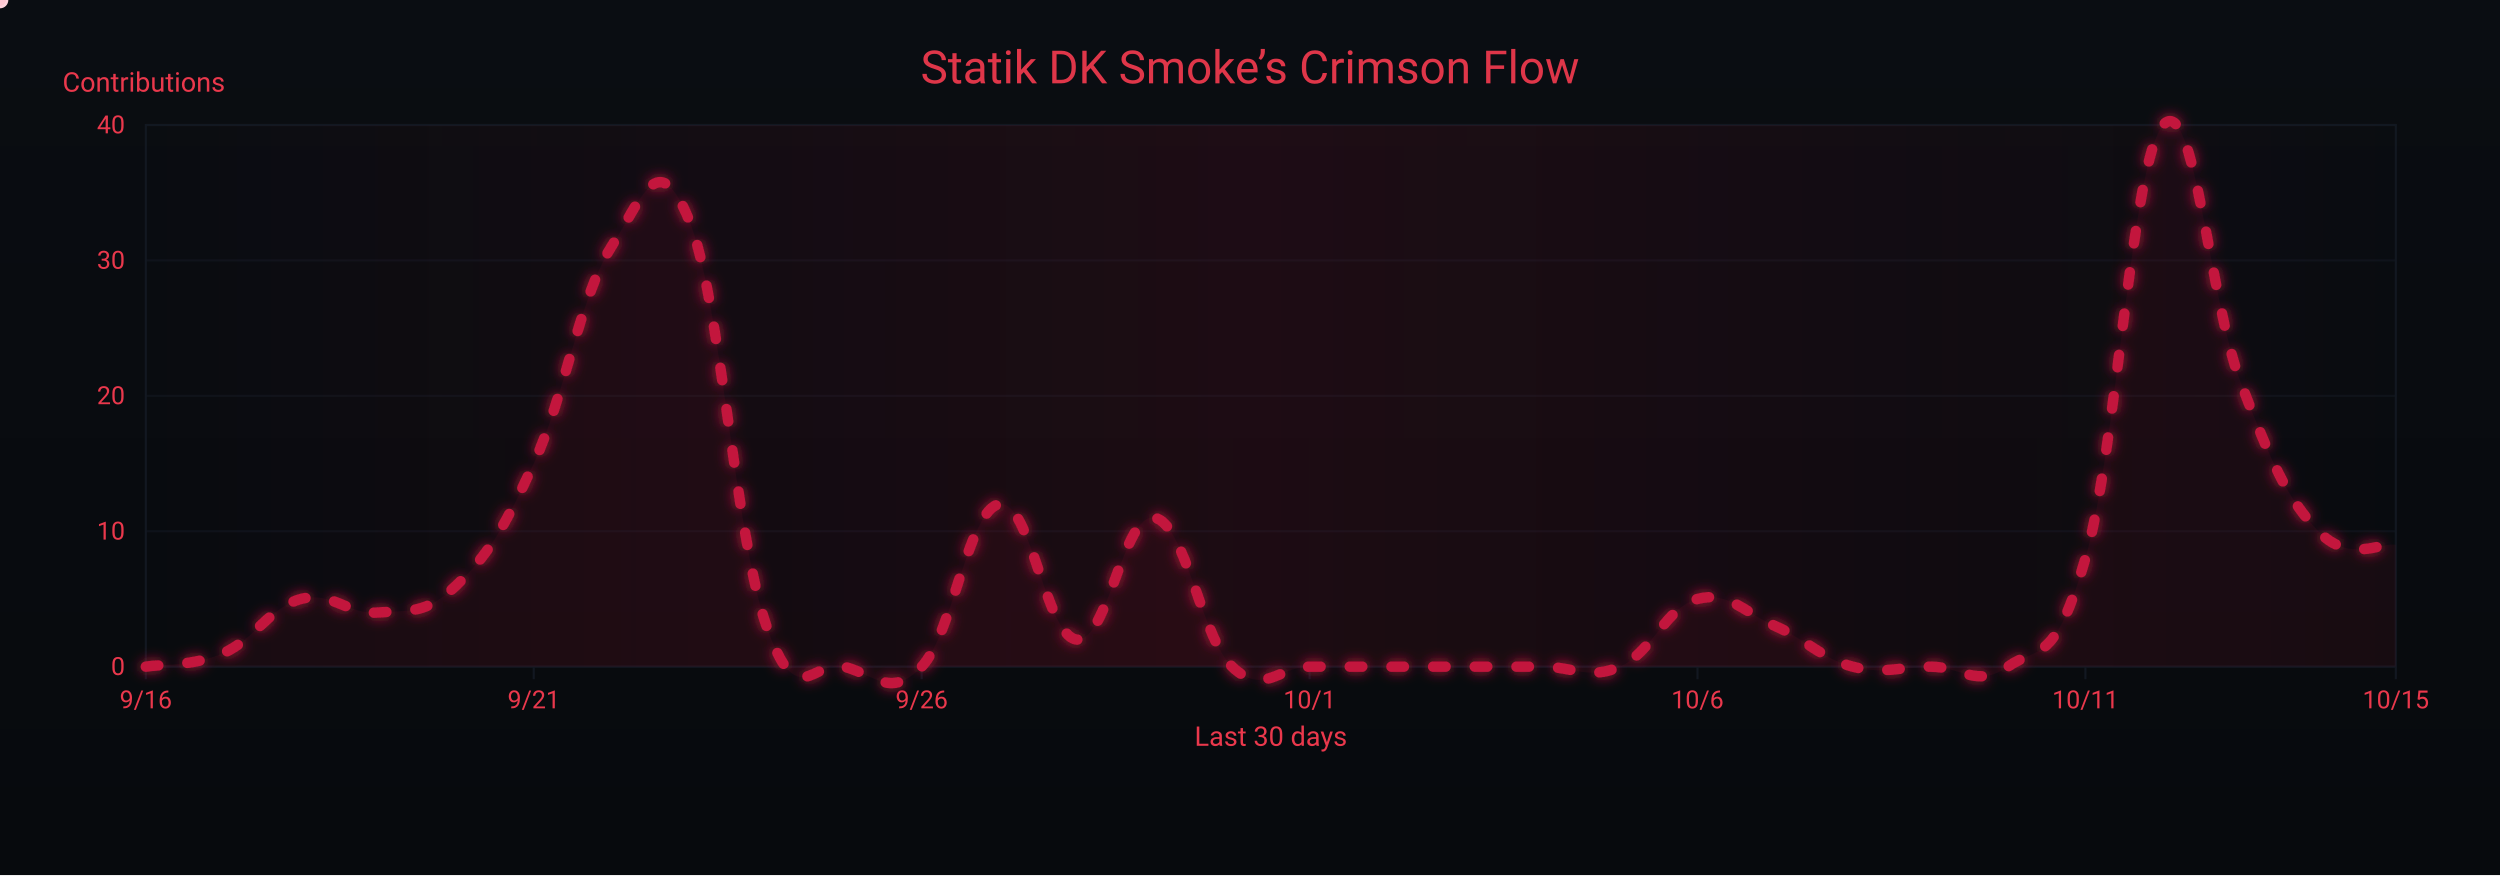
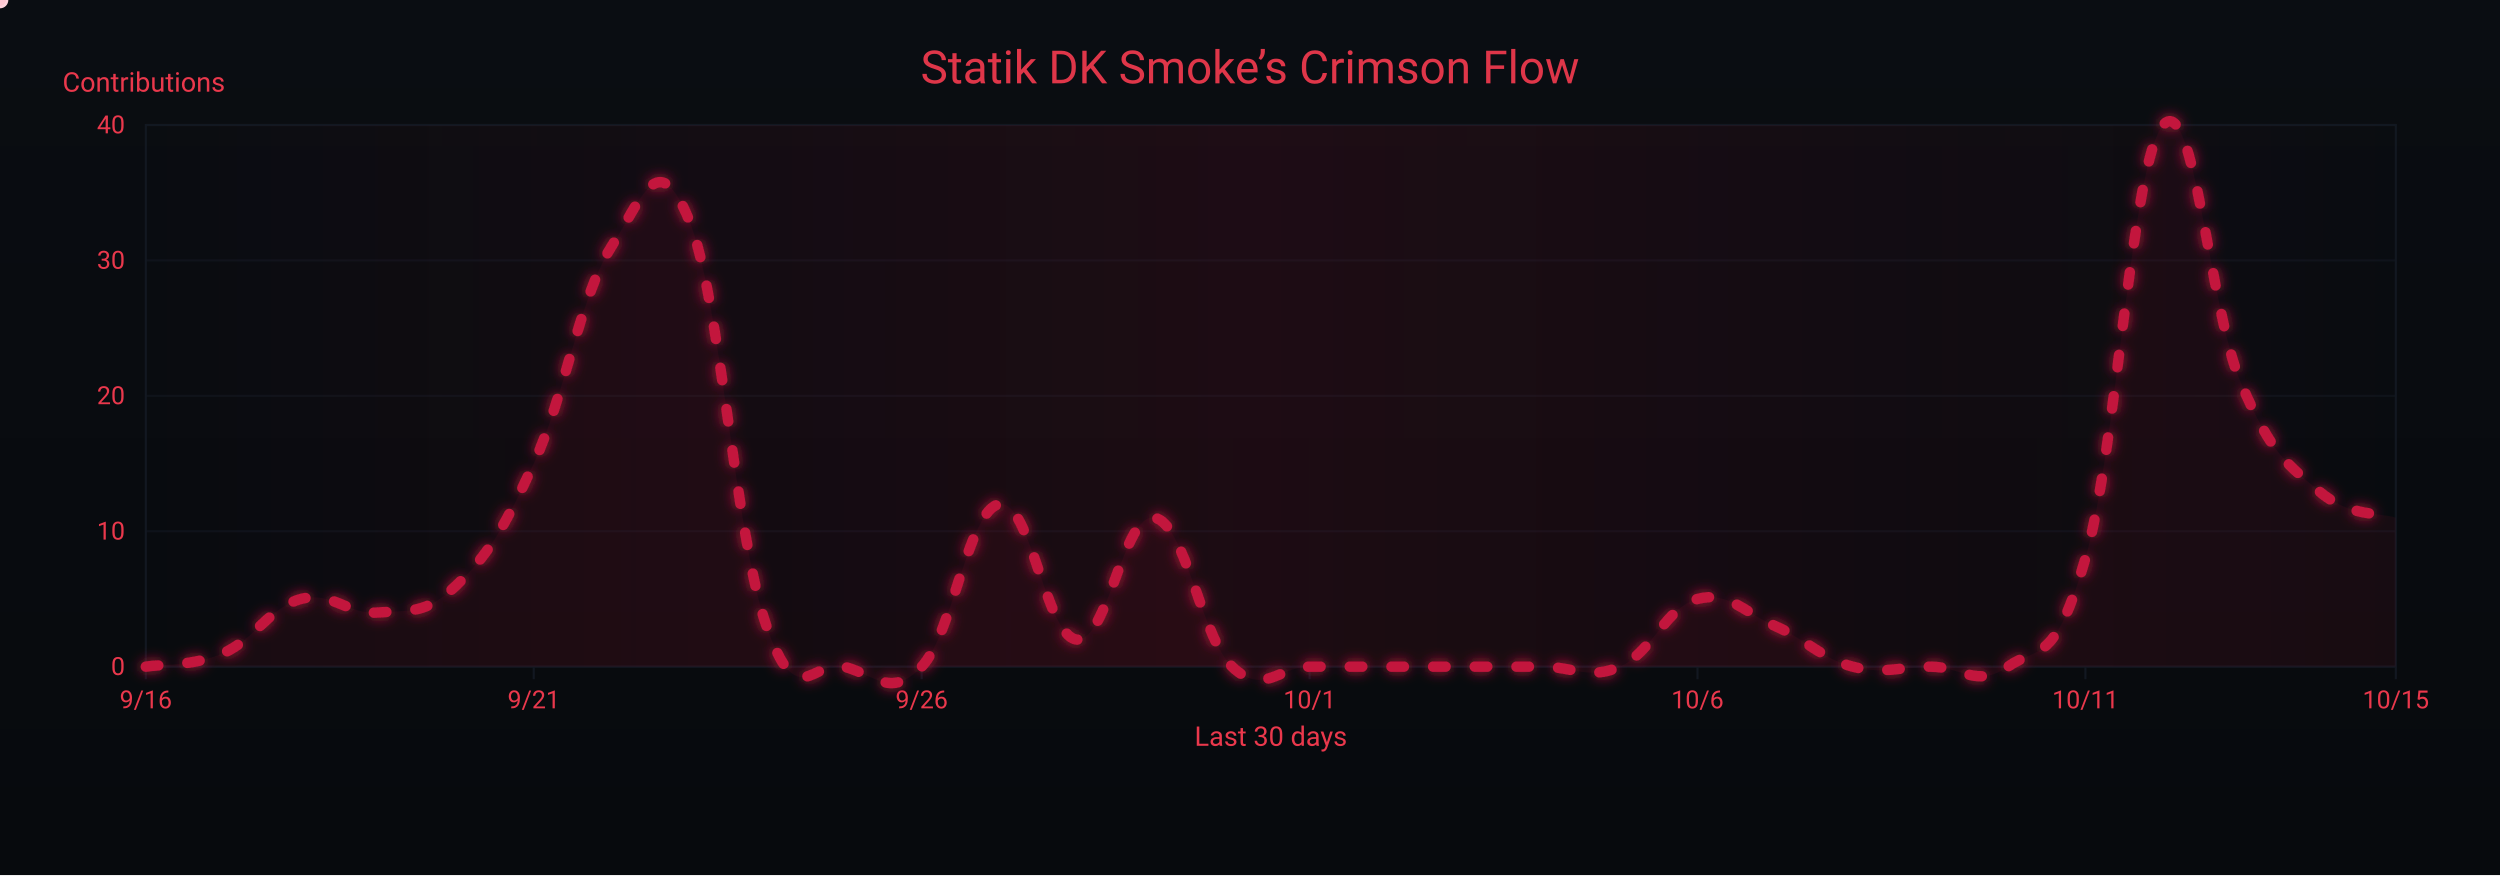
<svg xmlns="http://www.w3.org/2000/svg" width="1200" height="420" viewBox="0 0 1200 420" role="img" aria-label="Crimson Flow Graph">
  <defs>
    <linearGradient id="bgGrad" x1="0" y1="0" x2="0" y2="1">
      <stop offset="0%" stop-color="#0a0d12" />
      <stop offset="100%" stop-color="#070a0d" />
    </linearGradient>
    <filter id="glow">
      <feGaussianBlur stdDeviation="3" result="b1" />
      <feMerge>
        <feMergeNode in="b1" />
        <feMergeNode in="SourceGraphic" />
      </feMerge>
    </filter>
    <linearGradient id="sheen" x1="0" y1="0" x2="1" y2="0">
      <stop offset="0%" stop-color="#9b0e2a" stop-opacity="0" />
      <stop offset="50%" stop-color="#9b0e2a" stop-opacity=".14" />
      <stop offset="100%" stop-color="#9b0e2a" stop-opacity="0" />
      <animateTransform attributeName="gradientTransform" type="translate" from="-1 0" to="1 0" dur="9s" repeatCount="indefinite" />
    </linearGradient>
  </defs>
  <rect width="1200" height="420" fill="url(#bgGrad)" />
  <rect x="70" y="60" width="1080" height="260" fill="none" stroke="#121821" stroke-width="1" />
  <g font-family="ui-sans-serif,system-ui,-apple-system,Segoe UI,Roboto,Ubuntu,Arial" font-size="12">
    <path d="M70,320.0 H1150" stroke="#121821" stroke-width="1" opacity="0.6" />
    <text x="60" y="324.0" text-anchor="end" fill="#ea384c">0</text>
    <path d="M70,255.0 H1150" stroke="#121821" stroke-width="1" opacity="0.6" />
    <text x="60" y="259.0" text-anchor="end" fill="#ea384c">10</text>
    <path d="M70,190.0 H1150" stroke="#121821" stroke-width="1" opacity="0.6" />
    <text x="60" y="194.0" text-anchor="end" fill="#ea384c">20</text>
    <path d="M70,125.0 H1150" stroke="#121821" stroke-width="1" opacity="0.6" />
    <text x="60" y="129.0" text-anchor="end" fill="#ea384c">30</text>
    <path d="M70,60.0 H1150" stroke="#121821" stroke-width="1" opacity="0.6" />
    <text x="60" y="64.0" text-anchor="end" fill="#ea384c">40</text>
    <text x="30" y="44" fill="#ea384c" font-size="13">Contributions</text>
  </g>
  <g font-family="ui-sans-serif,system-ui,-apple-system,Segoe UI,Roboto,Ubuntu,Arial" font-size="12">
    <path d="M70.0,320 V326" stroke="#121821" stroke-width="1" />
    <text x="70.0" y="340" text-anchor="middle" fill="#ea384c">9/16</text>
    <path d="M256.2,320 V326" stroke="#121821" stroke-width="1" />
    <text x="256.2" y="340" text-anchor="middle" fill="#ea384c">9/21</text>
    <path d="M442.4,320 V326" stroke="#121821" stroke-width="1" />
    <text x="442.4" y="340" text-anchor="middle" fill="#ea384c">9/26</text>
    <path d="M628.6,320 V326" stroke="#121821" stroke-width="1" />
    <text x="628.6" y="340" text-anchor="middle" fill="#ea384c">10/1</text>
    <path d="M814.8,320 V326" stroke="#121821" stroke-width="1" />
    <text x="814.8" y="340" text-anchor="middle" fill="#ea384c">10/6</text>
    <path d="M1001.0,320 V326" stroke="#121821" stroke-width="1" />
    <text x="1001.0" y="340" text-anchor="middle" fill="#ea384c">10/11</text>
    <path d="M1150.0,320 V326" stroke="#121821" stroke-width="1" />
    <text x="1150.0" y="340" text-anchor="middle" fill="#ea384c">10/15</text>
    <text x="610" y="358" text-anchor="middle" fill="#ea384c" font-size="13">Last 30 days</text>
  </g>
  <rect x="70" y="60" width="1080" height="260" fill="url(#sheen)" />
  <text x="600" y="40" text-anchor="middle" font-family="ui-sans-serif,system-ui,-apple-system,Segoe UI,Roboto,Ubuntu,Arial" font-size="22" fill="#ea384c" opacity=".95">Statik DK Smoke’s Crimson Flow</text>
-   <path d="M70.0,320.0 C77.4,318.7 92.3,320.0 107.2,313.5 C122.1,307.0 129.6,291.4 144.5,287.5 C159.4,283.6 166.8,295.3 181.7,294.0 C196.6,292.7 204.1,295.3 219.0,281.0 C233.9,266.7 241.3,255.0 256.2,222.5 C271.1,190.0 278.6,141.9 293.4,118.5 C308.3,95.1 315.8,69.1 330.7,105.5 C345.6,141.9 353.0,257.6 367.9,300.5 C382.8,343.4 390.3,316.1 405.2,320.0 C420.1,323.9 427.5,335.6 442.4,320.0 C457.3,304.4 464.8,244.6 479.7,242.0 C494.6,239.4 502.0,305.7 516.9,307.0 C531.8,308.3 539.2,245.9 554.1,248.5 C569.0,251.1 576.5,305.7 591.4,320.0 C606.3,334.3 613.7,320.0 628.6,320.0 C643.5,320.0 651.0,320.0 665.9,320.0 C680.8,320.0 688.2,320.0 703.1,320.0 C718.0,320.0 725.4,320.0 740.3,320.0 C755.2,320.0 762.7,326.5 777.6,320.0 C792.5,313.5 799.9,291.4 814.8,287.5 C829.7,283.6 837.2,294.0 852.1,300.5 C867.0,307.0 874.4,316.1 889.3,320.0 C904.2,323.9 911.7,320.0 926.6,320.0 C941.4,320.0 948.9,330.4 963.8,320.0 C978.7,309.6 986.1,320.0 1001.0,268.0 C1015.9,216.0 1023.4,76.9 1038.3,60.0 C1053.2,43.1 1060.6,144.5 1075.5,183.5 C1090.4,222.5 1097.9,239.4 1112.8,255.0 C1127.7,270.6 1142.6,260.2 1150.0,261.5 L 1150,320 L 70,320 Z" fill="#7a0f26" opacity=".13">
+   <path d="M70.0,320.0 C77.4,318.7 92.3,320.0 107.2,313.5 C122.1,307.0 129.6,291.4 144.5,287.5 C159.4,283.6 166.8,295.3 181.7,294.0 C196.6,292.7 204.1,295.3 219.0,281.0 C233.9,266.7 241.3,255.0 256.2,222.5 C271.1,190.0 278.6,141.9 293.4,118.5 C308.3,95.1 315.8,69.1 330.7,105.5 C345.6,141.9 353.0,257.6 367.9,300.5 C382.8,343.4 390.3,316.1 405.2,320.0 C420.1,323.9 427.5,335.6 442.4,320.0 C457.3,304.4 464.8,244.6 479.7,242.0 C494.6,239.4 502.0,305.7 516.9,307.0 C531.8,308.3 539.2,245.9 554.1,248.5 C569.0,251.1 576.5,305.7 591.4,320.0 C606.3,334.3 613.7,320.0 628.6,320.0 C643.5,320.0 651.0,320.0 665.9,320.0 C680.8,320.0 688.2,320.0 703.1,320.0 C718.0,320.0 725.4,320.0 740.3,320.0 C755.2,320.0 762.7,326.5 777.6,320.0 C792.5,313.5 799.9,291.4 814.8,287.5 C829.7,283.6 837.2,294.0 852.1,300.5 C867.0,307.0 874.4,316.1 889.3,320.0 C904.2,323.9 911.7,320.0 926.6,320.0 C941.4,320.0 948.9,330.4 963.8,320.0 C978.7,309.6 986.1,320.0 1001.0,268.0 C1015.9,216.0 1023.4,76.9 1038.3,60.0 C1053.2,43.1 1060.6,148.4 1075.5,183.5 C1090.4,218.6 1097.9,222.5 1112.8,235.5 C1127.7,248.5 1142.6,245.9 1150.0,248.5 L 1150,320 L 70,320 Z" fill="#7a0f26" opacity=".13">
    <animate attributeName="opacity" values=".10;.17;.10" dur="6s" repeatCount="indefinite" />
  </path>
-   <path id="curve" d="M70.0,320.0 C77.4,318.7 92.3,320.0 107.2,313.5 C122.1,307.0 129.6,291.4 144.5,287.5 C159.4,283.6 166.8,295.3 181.7,294.0 C196.6,292.7 204.1,295.3 219.0,281.0 C233.9,266.7 241.3,255.0 256.2,222.5 C271.1,190.0 278.6,141.9 293.4,118.5 C308.3,95.1 315.8,69.1 330.7,105.5 C345.6,141.9 353.0,257.6 367.9,300.5 C382.8,343.4 390.3,316.1 405.2,320.0 C420.1,323.9 427.5,335.6 442.4,320.0 C457.3,304.4 464.8,244.6 479.7,242.0 C494.6,239.4 502.0,305.7 516.9,307.0 C531.8,308.3 539.2,245.9 554.1,248.5 C569.0,251.1 576.5,305.7 591.4,320.0 C606.3,334.3 613.7,320.0 628.6,320.0 C643.5,320.0 651.0,320.0 665.9,320.0 C680.8,320.0 688.2,320.0 703.1,320.0 C718.0,320.0 725.4,320.0 740.3,320.0 C755.2,320.0 762.7,326.5 777.6,320.0 C792.5,313.5 799.9,291.4 814.8,287.5 C829.7,283.6 837.2,294.0 852.1,300.5 C867.0,307.0 874.4,316.1 889.3,320.0 C904.2,323.9 911.7,320.0 926.6,320.0 C941.4,320.0 948.9,330.4 963.8,320.0 C978.7,309.6 986.1,320.0 1001.0,268.0 C1015.9,216.0 1023.4,76.9 1038.3,60.0 C1053.2,43.1 1060.6,144.5 1075.5,183.5 C1090.4,222.5 1097.9,239.4 1112.8,255.0 C1127.7,270.6 1142.6,260.2 1150.0,261.5" fill="none" stroke="#c3193d" stroke-width="5" stroke-linecap="round" stroke-linejoin="round" stroke-dasharray="6 14" filter="url(#glow)">
+   <path id="curve" d="M70.0,320.0 C77.4,318.7 92.3,320.0 107.2,313.5 C122.1,307.0 129.6,291.4 144.5,287.5 C159.4,283.6 166.8,295.3 181.7,294.0 C196.6,292.7 204.1,295.3 219.0,281.0 C233.9,266.7 241.3,255.0 256.2,222.5 C271.1,190.0 278.6,141.9 293.4,118.5 C308.3,95.1 315.8,69.1 330.7,105.5 C345.6,141.9 353.0,257.6 367.9,300.5 C382.8,343.4 390.3,316.1 405.2,320.0 C420.1,323.9 427.5,335.6 442.4,320.0 C457.3,304.4 464.8,244.6 479.7,242.0 C494.6,239.4 502.0,305.7 516.9,307.0 C531.8,308.3 539.2,245.9 554.1,248.5 C569.0,251.1 576.5,305.7 591.4,320.0 C606.3,334.3 613.7,320.0 628.6,320.0 C643.5,320.0 651.0,320.0 665.9,320.0 C680.8,320.0 688.2,320.0 703.1,320.0 C718.0,320.0 725.4,320.0 740.3,320.0 C755.2,320.0 762.7,326.5 777.6,320.0 C792.5,313.5 799.9,291.4 814.8,287.5 C829.7,283.6 837.2,294.0 852.1,300.5 C867.0,307.0 874.4,316.1 889.3,320.0 C904.2,323.9 911.7,320.0 926.6,320.0 C941.4,320.0 948.9,330.4 963.8,320.0 C978.7,309.6 986.1,320.0 1001.0,268.0 C1015.9,216.0 1023.4,76.9 1038.3,60.0 C1053.2,43.1 1060.6,148.4 1075.5,183.5 C1090.4,218.6 1097.9,222.5 1112.8,235.5 C1127.7,248.5 1142.6,245.9 1150.0,248.5" fill="none" stroke="#c3193d" stroke-width="5" stroke-linecap="round" stroke-linejoin="round" stroke-dasharray="6 14" filter="url(#glow)">
    <animate attributeName="stroke-dashoffset" values="0;-220" dur="4.8s" repeatCount="indefinite" />
  </path>
  <g fill="#ffd1db">
    <circle r="4">
      <animateMotion dur="7s" rotate="auto" repeatCount="indefinite">
        <mpath href="#curve" />
      </animateMotion>
      <animate attributeName="opacity" values="1;.3;1" dur="2.2s" repeatCount="indefinite" />
    </circle>
    <circle r="3" fill="#ffffff">
      <animateMotion dur="8.2s" begin="1s" rotate="auto" repeatCount="indefinite">
        <mpath href="#curve" />
      </animateMotion>
      <animate attributeName="opacity" values=".7;.2;.7" dur="2.4s" repeatCount="indefinite" />
    </circle>
    <circle r="3" fill="#ffc7d3">
      <animateMotion dur="6s" begin="2s" rotate="auto" repeatCount="indefinite">
        <mpath href="#curve" />
      </animateMotion>
      <animate attributeName="opacity" values=".8;.3;.8" dur="2s" repeatCount="indefinite" />
    </circle>
  </g>
</svg>
